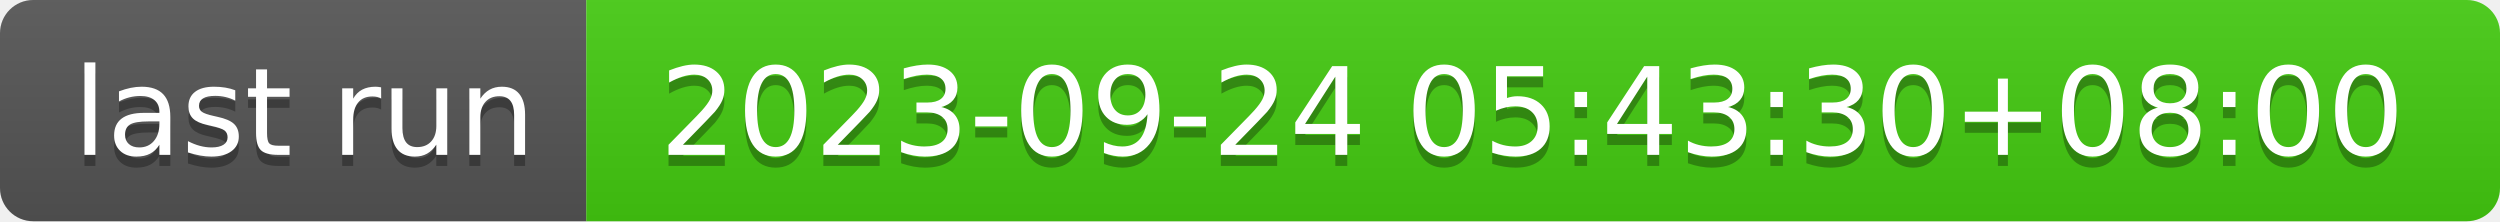
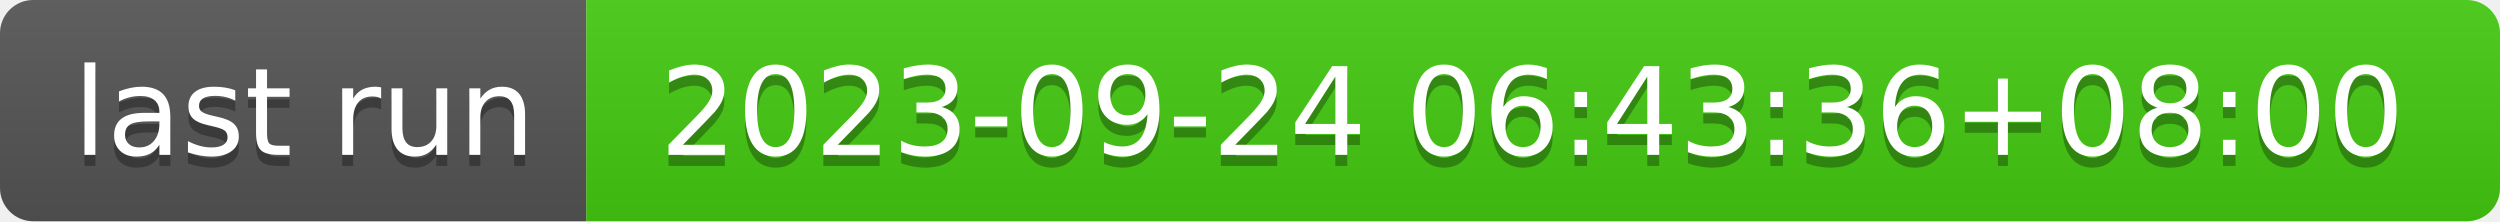
- <svg xmlns="http://www.w3.org/2000/svg" width="226" height="20" role="img" aria-label="last run: 2023-09-24 05:43:30+08:00">
+ <svg xmlns="http://www.w3.org/2000/svg" width="226" height="20" role="img" aria-label="last run: 2023-09-24 06:43:36+08:00">
  <linearGradient id="s" x2="0" y2="100%">
    <stop offset="0" stop-color="#bbb" stop-opacity=".1" />
    <stop offset="1" stop-opacity=".1" />
  </linearGradient>
  <clipPath id="r">
    <rect width="226" height="20" rx="3" fill="#fff" />
  </clipPath>
  <g clip-path="url(#r)">
    <rect width="53" height="20" fill="#555" />
    <rect x="53" width="173" height="20" fill="#4c1" />
    <rect width="226" height="20" fill="url(#s)" />
  </g>
  <g fill="#fff" text-anchor="middle" font-family="Verdana,Geneva,DejaVu Sans,sans-serif" text-rendering="geometricPrecision" font-size="110">
    <text aria-hidden="true" x="275" y="150" fill="#010101" fill-opacity=".3" transform="scale(.1)" textLength="430">last run</text>
    <text x="275" y="140" transform="scale(.1)" fill="#fff" textLength="430">last run</text>
-     <text aria-hidden="true" x="1385" y="150" fill="#010101" fill-opacity=".3" transform="scale(.1)" textLength="1630">2023-09-24 05:43:30+08:00</text>
-     <text x="1385" y="140" transform="scale(.1)" fill="#fff" textLength="1630">2023-09-24 05:43:30+08:00</text>
+     <text aria-hidden="true" x="1385" y="150" fill="#010101" fill-opacity=".3" transform="scale(.1)" textLength="1630">2023-09-24 06:43:36+08:00</text>
+     <text x="1385" y="140" transform="scale(.1)" fill="#fff" textLength="1630">2023-09-24 06:43:36+08:00</text>
  </g>
</svg>
